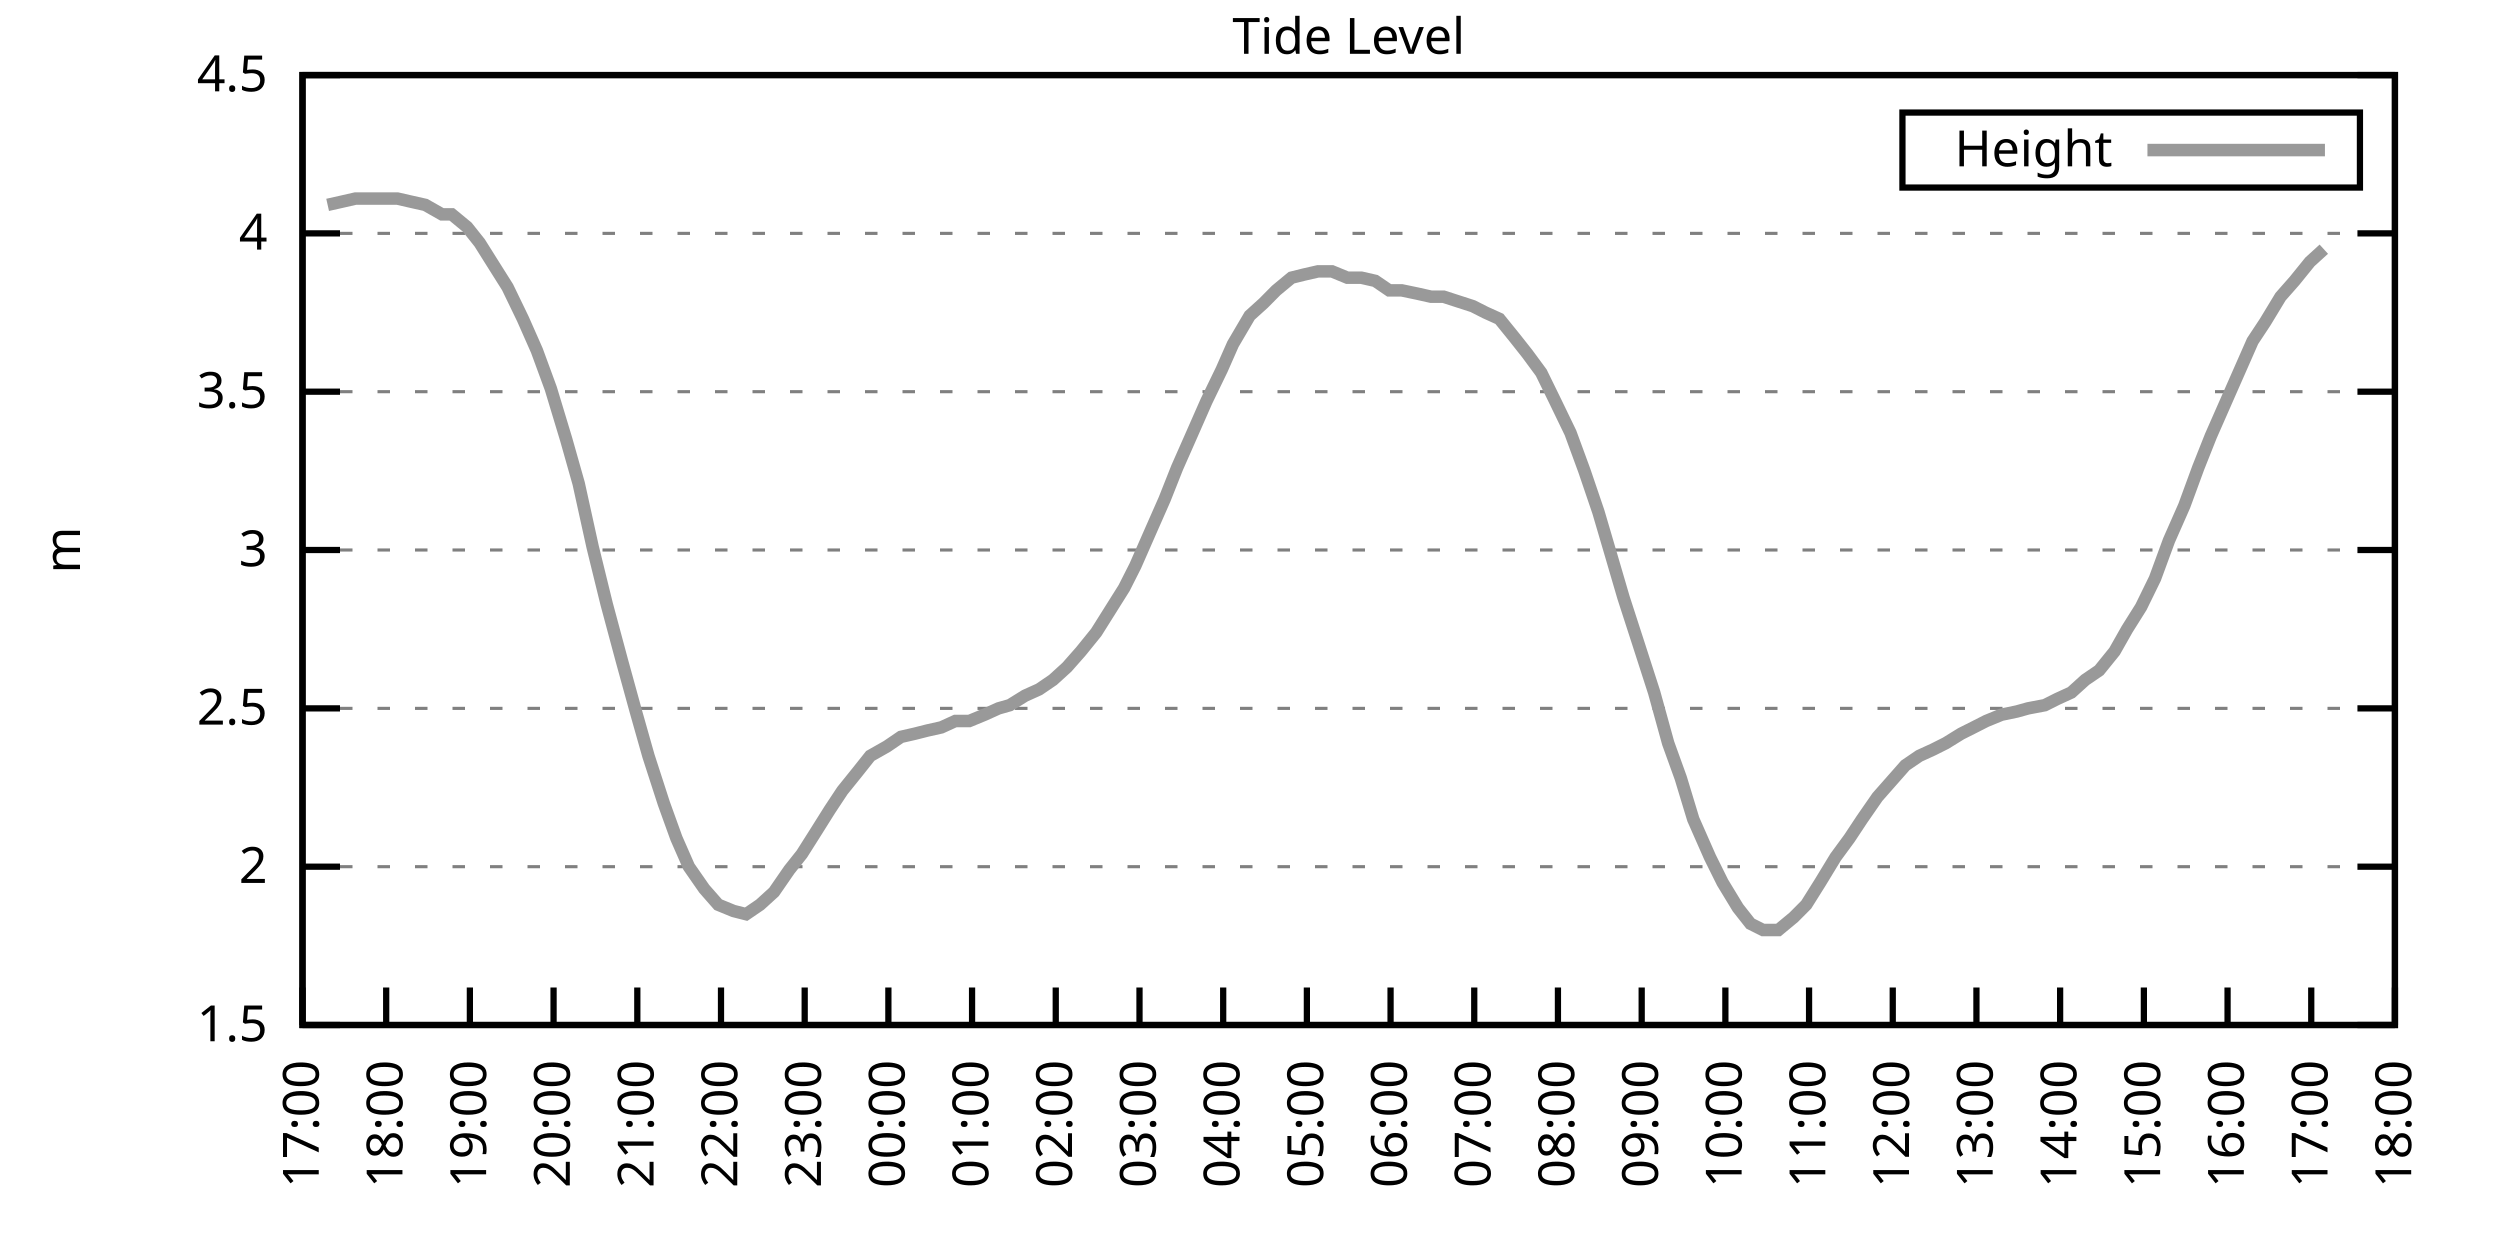
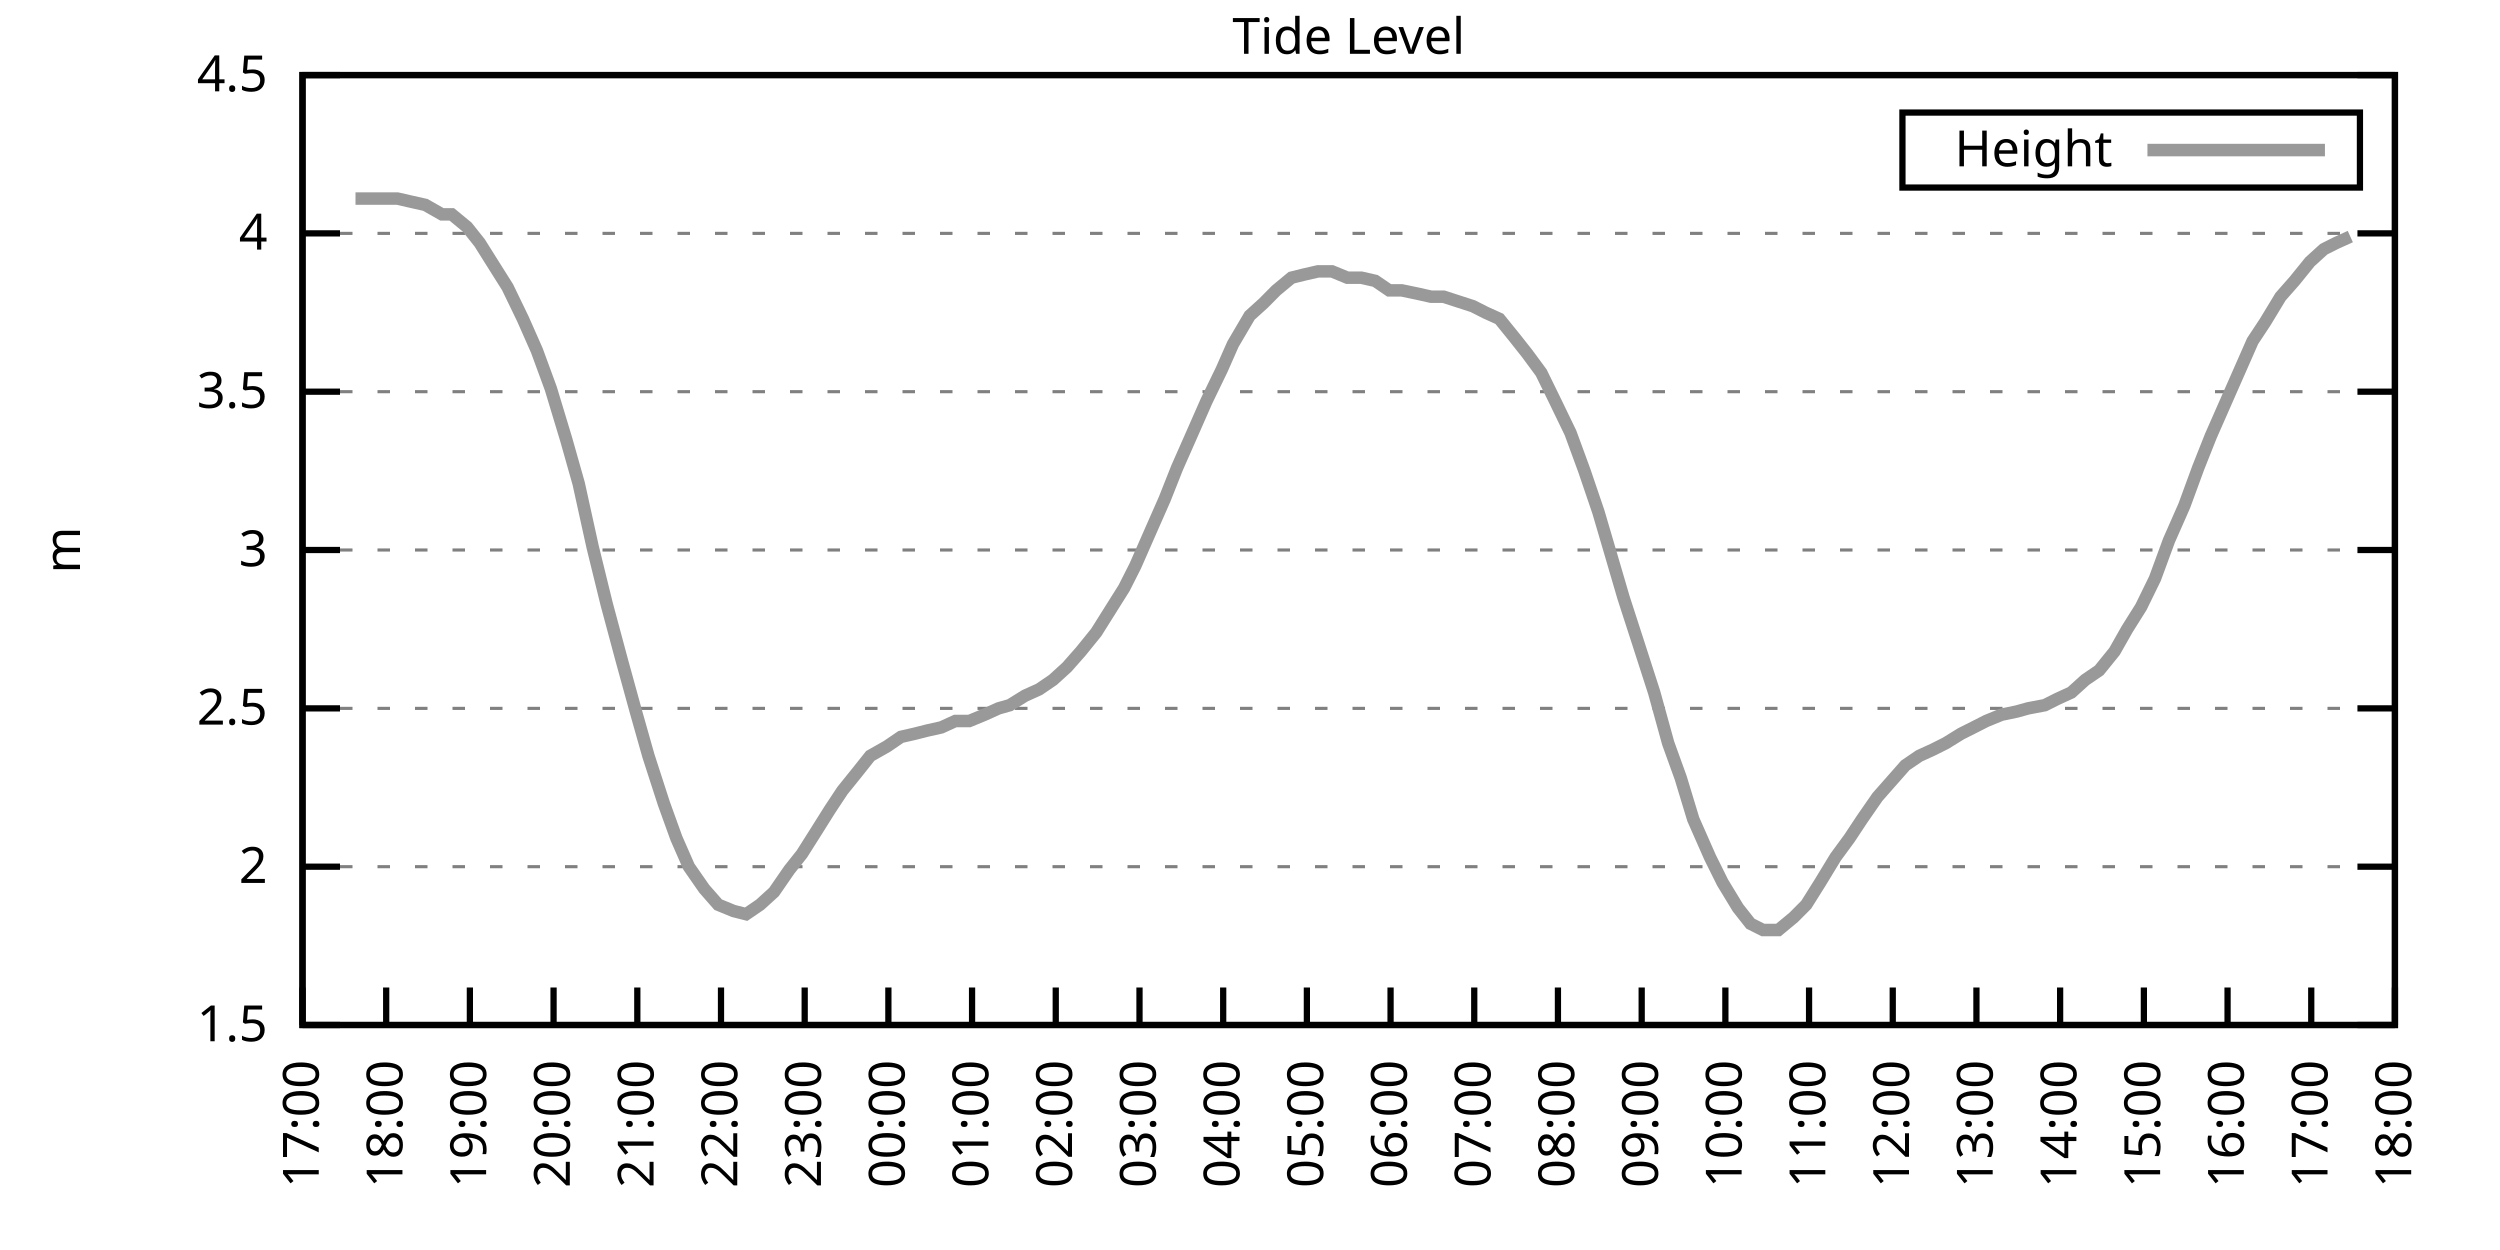
<svg xmlns="http://www.w3.org/2000/svg" xmlns:xlink="http://www.w3.org/1999/xlink" width="400" height="200" viewBox="0 0 400 200">
  <g id="gnuplot_canvas">
    <rect x="0" y="0" width="400" height="200" fill="none" />
    <defs>
      <circle id="gpDot" r="0.5" stroke-width="0.5" stroke="currentColor" />
      <path id="gpPt0" stroke-width="0.333" stroke="currentColor" d="M-1,0 h2 M0,-1 v2" />
      <path id="gpPt1" stroke-width="0.333" stroke="currentColor" d="M-1,-1 L1,1 M1,-1 L-1,1" />
      <path id="gpPt2" stroke-width="0.333" stroke="currentColor" d="M-1,0 L1,0 M0,-1 L0,1 M-1,-1 L1,1 M-1,1 L1,-1" />
      <rect id="gpPt3" stroke-width="0.333" stroke="currentColor" x="-1" y="-1" width="2" height="2" />
      <rect id="gpPt4" stroke-width="0.333" stroke="currentColor" fill="currentColor" x="-1" y="-1" width="2" height="2" />
      <circle id="gpPt5" stroke-width="0.333" stroke="currentColor" cx="0" cy="0" r="1" />
      <use xlink:href="#gpPt5" id="gpPt6" fill="currentColor" stroke="none" />
      <path id="gpPt7" stroke-width="0.333" stroke="currentColor" d="M0,-1.33 L-1.33,0.67 L1.33,0.67 z" />
      <use xlink:href="#gpPt7" id="gpPt8" fill="currentColor" stroke="none" />
      <use xlink:href="#gpPt7" id="gpPt9" stroke="currentColor" transform="rotate(180)" />
      <use xlink:href="#gpPt9" id="gpPt10" fill="currentColor" stroke="none" />
      <use xlink:href="#gpPt3" id="gpPt11" stroke="currentColor" transform="rotate(45)" />
      <use xlink:href="#gpPt11" id="gpPt12" fill="currentColor" stroke="none" />
      <path id="gpPt13" stroke-width="0.333" stroke="currentColor" d="M0,1.330 L1.265,0.411 L0.782,-1.067 L-0.782,-1.076 L-1.265,0.411 z" />
      <use xlink:href="#gpPt13" id="gpPt14" fill="currentColor" stroke="none" />
      <filter id="textbox" filterUnits="objectBoundingBox" x="0" y="0" height="1" width="1">
        <feFlood flood-color="white" flood-opacity="1" result="bgnd" />
        <feComposite in="SourceGraphic" in2="bgnd" operator="atop" />
      </filter>
      <filter id="greybox" filterUnits="objectBoundingBox" x="0" y="0" height="1" width="1">
        <feFlood flood-color="lightgrey" flood-opacity="1" result="grey" />
        <feComposite in="SourceGraphic" in2="grey" operator="atop" />
      </filter>
    </defs>
    <g fill="none" color="white" stroke="currentColor" stroke-width="1.00" stroke-linecap="butt" stroke-linejoin="miter">
</g>
    <g fill="none" color="black" stroke="currentColor" stroke-width="1.00" stroke-linecap="butt" stroke-linejoin="miter">
      <g stroke="none" shape-rendering="crispEdges">
        <polygon fill="rgb(255, 255, 255)" points="48.40,164.00 383.18,164.00 383.18,12.02 48.40,12.02 " />
      </g>
    </g>
    <g fill="none" color="black" stroke="currentColor" stroke-width="1.00" stroke-linecap="butt" stroke-linejoin="miter">
</g>
    <g fill="none" color="black" stroke="black" stroke-width="0.50" stroke-linecap="butt" stroke-linejoin="miter">
</g>
    <g fill="none" color="gray" stroke="currentColor" stroke-width="0.50" stroke-linecap="butt" stroke-linejoin="miter">
      <path stroke="gray" stroke-dasharray="2,4" class="gridline" d="M48.40,164.00 L383.19,164.00  " />
    </g>
    <g fill="none" color="gray" stroke="gray" stroke-width="1.00" stroke-linecap="butt" stroke-linejoin="miter">
</g>
    <g fill="none" color="black" stroke="currentColor" stroke-width="1.00" stroke-linecap="butt" stroke-linejoin="miter">
      <path stroke="black" d="M48.40,164.00 L54.40,164.00 M383.19,164.00 L377.19,164.00  " />
      <g transform="translate(42.80,166.60)" stroke="none" fill="black" font-family="Sans" font-size="8.00" text-anchor="end">
        <text>
          <tspan font-family="Sans"> 1.5</tspan>
        </text>
      </g>
    </g>
    <g fill="none" color="black" stroke="currentColor" stroke-width="1.00" stroke-linecap="butt" stroke-linejoin="miter">
</g>
    <g fill="none" color="black" stroke="black" stroke-width="0.50" stroke-linecap="butt" stroke-linejoin="miter">
</g>
    <g fill="none" color="gray" stroke="currentColor" stroke-width="0.50" stroke-linecap="butt" stroke-linejoin="miter">
      <path stroke="gray" stroke-dasharray="2,4" class="gridline" d="M48.40,138.67 L383.19,138.67  " />
    </g>
    <g fill="none" color="gray" stroke="gray" stroke-width="1.00" stroke-linecap="butt" stroke-linejoin="miter">
</g>
    <g fill="none" color="black" stroke="currentColor" stroke-width="1.00" stroke-linecap="butt" stroke-linejoin="miter">
      <path stroke="black" d="M48.40,138.67 L54.40,138.67 M383.19,138.67 L377.19,138.67  " />
      <g transform="translate(42.80,141.27)" stroke="none" fill="black" font-family="Sans" font-size="8.00" text-anchor="end">
        <text>
          <tspan font-family="Sans"> 2</tspan>
        </text>
      </g>
    </g>
    <g fill="none" color="black" stroke="currentColor" stroke-width="1.00" stroke-linecap="butt" stroke-linejoin="miter">
</g>
    <g fill="none" color="black" stroke="black" stroke-width="0.50" stroke-linecap="butt" stroke-linejoin="miter">
</g>
    <g fill="none" color="gray" stroke="currentColor" stroke-width="0.50" stroke-linecap="butt" stroke-linejoin="miter">
      <path stroke="gray" stroke-dasharray="2,4" class="gridline" d="M48.40,113.34 L383.19,113.34  " />
    </g>
    <g fill="none" color="gray" stroke="gray" stroke-width="1.00" stroke-linecap="butt" stroke-linejoin="miter">
</g>
    <g fill="none" color="black" stroke="currentColor" stroke-width="1.00" stroke-linecap="butt" stroke-linejoin="miter">
      <path stroke="black" d="M48.40,113.34 L54.40,113.34 M383.19,113.34 L377.19,113.34  " />
      <g transform="translate(42.80,115.94)" stroke="none" fill="black" font-family="Sans" font-size="8.00" text-anchor="end">
        <text>
          <tspan font-family="Sans"> 2.5</tspan>
        </text>
      </g>
    </g>
    <g fill="none" color="black" stroke="currentColor" stroke-width="1.00" stroke-linecap="butt" stroke-linejoin="miter">
</g>
    <g fill="none" color="black" stroke="black" stroke-width="0.50" stroke-linecap="butt" stroke-linejoin="miter">
</g>
    <g fill="none" color="gray" stroke="currentColor" stroke-width="0.50" stroke-linecap="butt" stroke-linejoin="miter">
      <path stroke="gray" stroke-dasharray="2,4" class="gridline" d="M48.40,88.00 L383.19,88.00  " />
    </g>
    <g fill="none" color="gray" stroke="gray" stroke-width="1.00" stroke-linecap="butt" stroke-linejoin="miter">
</g>
    <g fill="none" color="black" stroke="currentColor" stroke-width="1.00" stroke-linecap="butt" stroke-linejoin="miter">
      <path stroke="black" d="M48.40,88.00 L54.40,88.00 M383.19,88.00 L377.19,88.00  " />
      <g transform="translate(42.80,90.60)" stroke="none" fill="black" font-family="Sans" font-size="8.00" text-anchor="end">
        <text>
          <tspan font-family="Sans"> 3</tspan>
        </text>
      </g>
    </g>
    <g fill="none" color="black" stroke="currentColor" stroke-width="1.00" stroke-linecap="butt" stroke-linejoin="miter">
</g>
    <g fill="none" color="black" stroke="black" stroke-width="0.50" stroke-linecap="butt" stroke-linejoin="miter">
</g>
    <g fill="none" color="gray" stroke="currentColor" stroke-width="0.50" stroke-linecap="butt" stroke-linejoin="miter">
      <path stroke="gray" stroke-dasharray="2,4" class="gridline" d="M48.40,62.67 L383.19,62.67  " />
    </g>
    <g fill="none" color="gray" stroke="gray" stroke-width="1.00" stroke-linecap="butt" stroke-linejoin="miter">
</g>
    <g fill="none" color="black" stroke="currentColor" stroke-width="1.00" stroke-linecap="butt" stroke-linejoin="miter">
      <path stroke="black" d="M48.40,62.67 L54.40,62.67 M383.19,62.67 L377.19,62.67  " />
      <g transform="translate(42.80,65.27)" stroke="none" fill="black" font-family="Sans" font-size="8.00" text-anchor="end">
        <text>
          <tspan font-family="Sans"> 3.5</tspan>
        </text>
      </g>
    </g>
    <g fill="none" color="black" stroke="currentColor" stroke-width="1.00" stroke-linecap="butt" stroke-linejoin="miter">
</g>
    <g fill="none" color="black" stroke="black" stroke-width="0.50" stroke-linecap="butt" stroke-linejoin="miter">
</g>
    <g fill="none" color="gray" stroke="currentColor" stroke-width="0.50" stroke-linecap="butt" stroke-linejoin="miter">
      <path stroke="gray" stroke-dasharray="2,4" class="gridline" d="M48.40,37.34 L383.19,37.34  " />
    </g>
    <g fill="none" color="gray" stroke="gray" stroke-width="1.00" stroke-linecap="butt" stroke-linejoin="miter">
</g>
    <g fill="none" color="black" stroke="currentColor" stroke-width="1.00" stroke-linecap="butt" stroke-linejoin="miter">
      <path stroke="black" d="M48.40,37.34 L54.40,37.34 M383.19,37.34 L377.19,37.34  " />
      <g transform="translate(42.80,39.94)" stroke="none" fill="black" font-family="Sans" font-size="8.00" text-anchor="end">
        <text>
          <tspan font-family="Sans"> 4</tspan>
        </text>
      </g>
    </g>
    <g fill="none" color="black" stroke="currentColor" stroke-width="1.00" stroke-linecap="butt" stroke-linejoin="miter">
</g>
    <g fill="none" color="black" stroke="black" stroke-width="0.50" stroke-linecap="butt" stroke-linejoin="miter">
</g>
    <g fill="none" color="gray" stroke="currentColor" stroke-width="0.50" stroke-linecap="butt" stroke-linejoin="miter">
      <path stroke="gray" stroke-dasharray="2,4" class="gridline" d="M48.40,12.01 L383.19,12.01  " />
    </g>
    <g fill="none" color="gray" stroke="gray" stroke-width="1.00" stroke-linecap="butt" stroke-linejoin="miter">
</g>
    <g fill="none" color="black" stroke="currentColor" stroke-width="1.00" stroke-linecap="butt" stroke-linejoin="miter">
      <path stroke="black" d="M48.40,12.01 L54.40,12.01 M383.19,12.01 L377.19,12.01  " />
      <g transform="translate(42.80,14.61)" stroke="none" fill="black" font-family="Sans" font-size="8.00" text-anchor="end">
        <text>
          <tspan font-family="Sans"> 4.5</tspan>
        </text>
      </g>
    </g>
    <g fill="none" color="black" stroke="currentColor" stroke-width="1.00" stroke-linecap="butt" stroke-linejoin="miter">
      <path stroke="black" d="M48.40,164.00 L48.40,158.00  " />
      <g transform="translate(51.00,169.60) rotate(270.00)" stroke="none" fill="black" font-family="Sans" font-size="8.00" text-anchor="end">
        <text>
          <tspan font-family="Sans">17:00</tspan>
        </text>
      </g>
    </g>
    <g fill="none" color="black" stroke="currentColor" stroke-width="1.00" stroke-linecap="butt" stroke-linejoin="miter">
      <path stroke="black" d="M61.79,164.00 L61.79,158.00  " />
      <g transform="translate(64.39,169.60) rotate(270.00)" stroke="none" fill="black" font-family="Sans" font-size="8.00" text-anchor="end">
        <text>
          <tspan font-family="Sans">18:00</tspan>
        </text>
      </g>
    </g>
    <g fill="none" color="black" stroke="currentColor" stroke-width="1.00" stroke-linecap="butt" stroke-linejoin="miter">
      <path stroke="black" d="M75.18,164.00 L75.18,158.00  " />
      <g transform="translate(77.78,169.60) rotate(270.00)" stroke="none" fill="black" font-family="Sans" font-size="8.00" text-anchor="end">
        <text>
          <tspan font-family="Sans">19:00</tspan>
        </text>
      </g>
    </g>
    <g fill="none" color="black" stroke="currentColor" stroke-width="1.00" stroke-linecap="butt" stroke-linejoin="miter">
      <path stroke="black" d="M88.57,164.00 L88.57,158.00  " />
      <g transform="translate(91.17,169.60) rotate(270.00)" stroke="none" fill="black" font-family="Sans" font-size="8.00" text-anchor="end">
        <text>
          <tspan font-family="Sans">20:00</tspan>
        </text>
      </g>
    </g>
    <g fill="none" color="black" stroke="currentColor" stroke-width="1.00" stroke-linecap="butt" stroke-linejoin="miter">
      <path stroke="black" d="M101.97,164.00 L101.97,158.00  " />
      <g transform="translate(104.57,169.60) rotate(270.00)" stroke="none" fill="black" font-family="Sans" font-size="8.00" text-anchor="end">
        <text>
          <tspan font-family="Sans">21:00</tspan>
        </text>
      </g>
    </g>
    <g fill="none" color="black" stroke="currentColor" stroke-width="1.00" stroke-linecap="butt" stroke-linejoin="miter">
      <path stroke="black" d="M115.36,164.00 L115.36,158.00  " />
      <g transform="translate(117.96,169.60) rotate(270.00)" stroke="none" fill="black" font-family="Sans" font-size="8.00" text-anchor="end">
        <text>
          <tspan font-family="Sans">22:00</tspan>
        </text>
      </g>
    </g>
    <g fill="none" color="black" stroke="currentColor" stroke-width="1.00" stroke-linecap="butt" stroke-linejoin="miter">
      <path stroke="black" d="M128.75,164.00 L128.75,158.00  " />
      <g transform="translate(131.35,169.60) rotate(270.00)" stroke="none" fill="black" font-family="Sans" font-size="8.00" text-anchor="end">
        <text>
          <tspan font-family="Sans">23:00</tspan>
        </text>
      </g>
    </g>
    <g fill="none" color="black" stroke="currentColor" stroke-width="1.00" stroke-linecap="butt" stroke-linejoin="miter">
      <path stroke="black" d="M142.14,164.00 L142.14,158.00  " />
      <g transform="translate(144.74,169.60) rotate(270.00)" stroke="none" fill="black" font-family="Sans" font-size="8.00" text-anchor="end">
        <text>
          <tspan font-family="Sans">00:00</tspan>
        </text>
      </g>
    </g>
    <g fill="none" color="black" stroke="currentColor" stroke-width="1.00" stroke-linecap="butt" stroke-linejoin="miter">
      <path stroke="black" d="M155.53,164.00 L155.53,158.00  " />
      <g transform="translate(158.13,169.60) rotate(270.00)" stroke="none" fill="black" font-family="Sans" font-size="8.00" text-anchor="end">
        <text>
          <tspan font-family="Sans">01:00</tspan>
        </text>
      </g>
    </g>
    <g fill="none" color="black" stroke="currentColor" stroke-width="1.00" stroke-linecap="butt" stroke-linejoin="miter">
      <path stroke="black" d="M168.92,164.00 L168.92,158.00  " />
      <g transform="translate(171.52,169.60) rotate(270.00)" stroke="none" fill="black" font-family="Sans" font-size="8.00" text-anchor="end">
        <text>
          <tspan font-family="Sans">02:00</tspan>
        </text>
      </g>
    </g>
    <g fill="none" color="black" stroke="currentColor" stroke-width="1.00" stroke-linecap="butt" stroke-linejoin="miter">
      <path stroke="black" d="M182.32,164.00 L182.32,158.00  " />
      <g transform="translate(184.92,169.60) rotate(270.00)" stroke="none" fill="black" font-family="Sans" font-size="8.00" text-anchor="end">
        <text>
          <tspan font-family="Sans">03:00</tspan>
        </text>
      </g>
    </g>
    <g fill="none" color="black" stroke="currentColor" stroke-width="1.00" stroke-linecap="butt" stroke-linejoin="miter">
      <path stroke="black" d="M195.71,164.00 L195.71,158.00  " />
      <g transform="translate(198.31,169.60) rotate(270.00)" stroke="none" fill="black" font-family="Sans" font-size="8.00" text-anchor="end">
        <text>
          <tspan font-family="Sans">04:00</tspan>
        </text>
      </g>
    </g>
    <g fill="none" color="black" stroke="currentColor" stroke-width="1.00" stroke-linecap="butt" stroke-linejoin="miter">
      <path stroke="black" d="M209.10,164.00 L209.10,158.00  " />
      <g transform="translate(211.70,169.60) rotate(270.00)" stroke="none" fill="black" font-family="Sans" font-size="8.00" text-anchor="end">
        <text>
          <tspan font-family="Sans">05:00</tspan>
        </text>
      </g>
    </g>
    <g fill="none" color="black" stroke="currentColor" stroke-width="1.00" stroke-linecap="butt" stroke-linejoin="miter">
      <path stroke="black" d="M222.49,164.00 L222.49,158.00  " />
      <g transform="translate(225.09,169.60) rotate(270.00)" stroke="none" fill="black" font-family="Sans" font-size="8.00" text-anchor="end">
        <text>
          <tspan font-family="Sans">06:00</tspan>
        </text>
      </g>
    </g>
    <g fill="none" color="black" stroke="currentColor" stroke-width="1.00" stroke-linecap="butt" stroke-linejoin="miter">
      <path stroke="black" d="M235.88,164.00 L235.88,158.00  " />
      <g transform="translate(238.48,169.60) rotate(270.00)" stroke="none" fill="black" font-family="Sans" font-size="8.00" text-anchor="end">
        <text>
          <tspan font-family="Sans">07:00</tspan>
        </text>
      </g>
    </g>
    <g fill="none" color="black" stroke="currentColor" stroke-width="1.00" stroke-linecap="butt" stroke-linejoin="miter">
      <path stroke="black" d="M249.27,164.00 L249.27,158.00  " />
      <g transform="translate(251.87,169.60) rotate(270.00)" stroke="none" fill="black" font-family="Sans" font-size="8.00" text-anchor="end">
        <text>
          <tspan font-family="Sans">08:00</tspan>
        </text>
      </g>
    </g>
    <g fill="none" color="black" stroke="currentColor" stroke-width="1.00" stroke-linecap="butt" stroke-linejoin="miter">
      <path stroke="black" d="M262.67,164.00 L262.67,158.00  " />
      <g transform="translate(265.27,169.60) rotate(270.00)" stroke="none" fill="black" font-family="Sans" font-size="8.00" text-anchor="end">
        <text>
          <tspan font-family="Sans">09:00</tspan>
        </text>
      </g>
    </g>
    <g fill="none" color="black" stroke="currentColor" stroke-width="1.00" stroke-linecap="butt" stroke-linejoin="miter">
      <path stroke="black" d="M276.06,164.00 L276.06,158.00  " />
      <g transform="translate(278.66,169.60) rotate(270.00)" stroke="none" fill="black" font-family="Sans" font-size="8.00" text-anchor="end">
        <text>
          <tspan font-family="Sans">10:00</tspan>
        </text>
      </g>
    </g>
    <g fill="none" color="black" stroke="currentColor" stroke-width="1.00" stroke-linecap="butt" stroke-linejoin="miter">
      <path stroke="black" d="M289.45,164.00 L289.45,158.00  " />
      <g transform="translate(292.05,169.60) rotate(270.00)" stroke="none" fill="black" font-family="Sans" font-size="8.00" text-anchor="end">
        <text>
          <tspan font-family="Sans">11:00</tspan>
        </text>
      </g>
    </g>
    <g fill="none" color="black" stroke="currentColor" stroke-width="1.00" stroke-linecap="butt" stroke-linejoin="miter">
      <path stroke="black" d="M302.84,164.00 L302.84,158.00  " />
      <g transform="translate(305.44,169.60) rotate(270.00)" stroke="none" fill="black" font-family="Sans" font-size="8.00" text-anchor="end">
        <text>
          <tspan font-family="Sans">12:00</tspan>
        </text>
      </g>
    </g>
    <g fill="none" color="black" stroke="currentColor" stroke-width="1.00" stroke-linecap="butt" stroke-linejoin="miter">
      <path stroke="black" d="M316.23,164.00 L316.23,158.00  " />
      <g transform="translate(318.83,169.60) rotate(270.00)" stroke="none" fill="black" font-family="Sans" font-size="8.00" text-anchor="end">
        <text>
          <tspan font-family="Sans">13:00</tspan>
        </text>
      </g>
    </g>
    <g fill="none" color="black" stroke="currentColor" stroke-width="1.00" stroke-linecap="butt" stroke-linejoin="miter">
      <path stroke="black" d="M329.62,164.00 L329.62,158.00  " />
      <g transform="translate(332.22,169.60) rotate(270.00)" stroke="none" fill="black" font-family="Sans" font-size="8.00" text-anchor="end">
        <text>
          <tspan font-family="Sans">14:00</tspan>
        </text>
      </g>
    </g>
    <g fill="none" color="black" stroke="currentColor" stroke-width="1.00" stroke-linecap="butt" stroke-linejoin="miter">
      <path stroke="black" d="M343.02,164.00 L343.02,158.00  " />
      <g transform="translate(345.62,169.60) rotate(270.00)" stroke="none" fill="black" font-family="Sans" font-size="8.00" text-anchor="end">
        <text>
          <tspan font-family="Sans">15:00</tspan>
        </text>
      </g>
    </g>
    <g fill="none" color="black" stroke="currentColor" stroke-width="1.00" stroke-linecap="butt" stroke-linejoin="miter">
      <path stroke="black" d="M356.41,164.00 L356.41,158.00  " />
      <g transform="translate(359.01,169.60) rotate(270.00)" stroke="none" fill="black" font-family="Sans" font-size="8.00" text-anchor="end">
        <text>
          <tspan font-family="Sans">16:00</tspan>
        </text>
      </g>
    </g>
    <g fill="none" color="black" stroke="currentColor" stroke-width="1.00" stroke-linecap="butt" stroke-linejoin="miter">
      <path stroke="black" d="M369.80,164.00 L369.80,158.00  " />
      <g transform="translate(372.40,169.60) rotate(270.00)" stroke="none" fill="black" font-family="Sans" font-size="8.00" text-anchor="end">
        <text>
          <tspan font-family="Sans">17:00</tspan>
        </text>
      </g>
    </g>
    <g fill="none" color="black" stroke="currentColor" stroke-width="1.00" stroke-linecap="butt" stroke-linejoin="miter">
      <path stroke="black" d="M383.19,164.00 L383.19,158.00  " />
      <g transform="translate(385.79,169.60) rotate(270.00)" stroke="none" fill="black" font-family="Sans" font-size="8.00" text-anchor="end">
        <text>
          <tspan font-family="Sans">18:00</tspan>
        </text>
      </g>
    </g>
    <g fill="none" color="black" stroke="currentColor" stroke-width="1.00" stroke-linecap="butt" stroke-linejoin="miter">
</g>
    <g fill="none" color="black" stroke="currentColor" stroke-width="1.00" stroke-linecap="butt" stroke-linejoin="miter">
      <path stroke="black" d="M48.40,12.01 L48.40,164.00 L383.19,164.00 L383.19,12.01 L48.40,12.01 Z  " />
    </g>
    <g fill="none" color="black" stroke="currentColor" stroke-width="1.00" stroke-linecap="butt" stroke-linejoin="miter">
</g>
    <g fill="none" color="black" stroke="currentColor" stroke-width="1.00" stroke-linecap="butt" stroke-linejoin="miter">
      <path stroke="black" d="M304.39,30.01 L304.39,18.01 L377.59,18.01 L377.59,30.01 L304.39,30.01 Z  " />
    </g>
    <g id="Tide_level_plot_1">
      <g fill="none" color="white" stroke="black" stroke-width="2.00" stroke-linecap="butt" stroke-linejoin="miter">
</g>
      <g fill="none" color="black" stroke="currentColor" stroke-width="2.00" stroke-linecap="butt" stroke-linejoin="miter">
        <g transform="translate(337.99,26.61)" stroke="none" fill="black" font-family="Sans" font-size="8.00" text-anchor="end">
          <text>
            <tspan font-family="Sans">Height</tspan>
          </text>
        </g>
      </g>
      <g fill="none" color="black" stroke="currentColor" stroke-width="2.00" stroke-linecap="butt" stroke-linejoin="miter">
-         <path stroke="rgb(153, 153, 153)" d="M343.59,24.01 L371.99,24.01 M52.42,32.78 L54.65,32.28 L56.88,31.77 L58.89,31.77 L61.57,31.77 L63.58,31.77   L65.81,32.28 L68.04,32.78 L70.72,34.30 L72.28,34.30 L74.74,36.33 L76.75,38.86 L78.98,42.41 L81.21,45.95   L83.66,51.02 L85.90,56.09 L88.13,62.17 L90.58,70.27 L92.59,77.37 L94.82,87.50 L97.06,96.62 L99.51,105.74   L101.74,113.84 L103.75,120.94 L106.21,128.54 L108.22,134.11 L110.22,138.67 L112.68,142.21 L114.91,144.75 L117.37,145.76   L119.38,146.27 L121.61,144.75 L123.84,142.72 L126.29,139.17 L128.30,136.64 L130.54,133.10 L132.77,129.55 L134.78,126.51   L137.23,123.47 L139.24,120.94 L141.92,119.42 L144.15,117.90 L146.38,117.39 L148.39,116.88 L150.62,116.38 L152.85,115.36   L155.09,115.36 L157.54,114.35 L159.77,113.34 L161.56,112.83 L164.01,111.31 L166.25,110.30 L168.48,108.78 L170.71,106.75   L172.94,104.22 L175.40,101.18 L177.63,97.63 L179.86,94.08 L181.65,90.54 L184.32,84.46 L186.33,79.90 L188.34,74.83   L190.80,69.26 L193.03,64.19 L195.48,59.13 L197.27,55.07 L199.95,50.51 L202.18,48.49 L204.19,46.46 L206.64,44.43   L208.65,43.93 L210.88,43.42 L213.12,43.42 L215.57,44.43 L217.80,44.43 L220.04,44.94 L222.27,46.46 L224.28,46.46   L226.73,46.97 L228.96,47.47 L230.97,47.47 L235.66,48.99 L237.67,50.01 L239.90,51.02 L242.36,54.06 L244.36,56.59   L246.60,59.63 L248.83,64.19 L251.28,69.26 L253.51,75.34 L255.75,81.93 L257.98,89.52 L259.76,95.60 L262.22,103.20   L264.67,110.80 L266.91,118.91 L268.92,124.48 L270.92,131.07 L273.60,137.15 L275.61,141.20 L278.07,145.25 L280.07,147.79   L282.08,148.80 L284.54,148.80 L286.99,146.77 L289.00,144.75 L291.23,141.20 L293.69,137.15 L295.92,134.11 L297.93,131.07   L300.39,127.52 L302.62,124.99 L304.85,122.46 L307.08,120.94 L309.31,119.92 L311.32,118.91 L313.78,117.39 L315.79,116.38   L317.79,115.36 L320.25,114.35 L322.70,113.84 L324.49,113.34 L327.17,112.83 L329.18,111.82 L331.41,110.80 L333.64,108.78   L335.87,107.26 L338.33,104.22 L340.34,100.67 L342.57,97.12 L344.80,92.56 L347.03,86.49 L349.49,80.91 L351.72,74.83   L353.73,69.77 L355.96,64.70 L360.42,54.57 L362.43,51.53 L364.89,47.47 L367.12,44.94 L369.58,41.90 L371.81,39.87    " />
+         <path stroke="rgb(153, 153, 153)" d="M343.59,24.01 L371.99,24.01 M56.88,31.77 L58.89,31.77 L61.57,31.77 L63.58,31.77 L65.81,32.28 L68.04,32.78   L70.72,34.30 L72.28,34.30 L74.74,36.33 L76.75,38.86 L78.98,42.41 L81.21,45.95 L83.66,51.02 L85.90,56.09   L88.13,62.17 L90.58,70.27 L92.59,77.37 L94.82,87.50 L97.06,96.62 L99.51,105.74 L101.74,113.84 L103.75,120.94   L106.21,128.54 L108.22,134.11 L110.22,138.67 L112.68,142.21 L114.91,144.75 L117.37,145.76 L119.38,146.27 L121.61,144.75   L123.84,142.72 L126.29,139.17 L128.30,136.64 L130.54,133.10 L132.77,129.55 L134.78,126.51 L137.23,123.47 L139.24,120.94   L141.92,119.42 L144.15,117.90 L146.38,117.39 L148.39,116.88 L150.62,116.38 L152.85,115.36 L155.09,115.36 L157.54,114.35   L159.77,113.34 L161.56,112.83 L164.01,111.31 L166.25,110.30 L168.48,108.78 L170.71,106.75 L172.94,104.22 L175.40,101.18   L177.63,97.63 L179.86,94.08 L181.65,90.54 L184.32,84.46 L186.33,79.90 L188.34,74.83 L190.80,69.26 L193.03,64.19   L195.48,59.13 L197.27,55.07 L199.95,50.51 L202.18,48.49 L204.19,46.46 L206.64,44.43 L208.65,43.93 L210.88,43.42   L213.12,43.42 L215.57,44.43 L217.80,44.43 L220.04,44.94 L222.27,46.46 L224.28,46.46 L226.73,46.97 L228.96,47.47   L230.97,47.47 L235.66,48.99 L237.67,50.01 L239.90,51.02 L242.36,54.06 L244.36,56.59 L246.60,59.63 L248.83,64.19   L251.28,69.26 L253.51,75.34 L255.75,81.93 L257.98,89.52 L259.76,95.60 L262.22,103.20 L264.67,110.80 L266.91,118.91   L268.92,124.48 L270.92,131.07 L273.60,137.15 L275.61,141.20 L278.07,145.25 L280.07,147.79 L282.08,148.80 L284.54,148.80   L286.99,146.77 L289.00,144.75 L291.23,141.20 L293.69,137.15 L295.92,134.11 L297.93,131.07 L300.39,127.52 L302.62,124.99   L304.85,122.46 L307.08,120.94 L309.31,119.92 L311.32,118.91 L313.78,117.39 L315.79,116.38 L317.79,115.36 L320.25,114.35   L322.70,113.84 L324.49,113.34 L327.17,112.83 L329.18,111.82 L331.41,110.80 L333.64,108.78 L335.87,107.26 L338.33,104.22   L340.34,100.67 L342.57,97.12 L344.80,92.56 L347.03,86.49 L349.49,80.91 L351.72,74.83 L353.73,69.77 L355.96,64.70   L360.42,54.57 L362.43,51.53 L364.89,47.47 L367.12,44.94 L369.58,41.90 L371.81,39.87 L373.82,38.86 L376.05,37.85    " />
      </g>
    </g>
    <g fill="none" color="black" stroke="currentColor" stroke-width="2.00" stroke-linecap="butt" stroke-linejoin="miter">
</g>
    <g fill="none" color="black" stroke="black" stroke-width="1.00" stroke-linecap="butt" stroke-linejoin="miter">
</g>
    <g fill="none" color="black" stroke="currentColor" stroke-width="1.00" stroke-linecap="butt" stroke-linejoin="miter">
      <path stroke="black" d="M48.40,12.01 L48.40,164.00 L383.19,164.00 L383.19,12.01 L48.40,12.01 Z  " />
      <g transform="translate(12.80,88.01) rotate(270.00)" stroke="none" fill="black" font-family="Sans" font-size="8.00" text-anchor="middle">
        <text>
          <tspan font-family="Sans">m</tspan>
        </text>
      </g>
    </g>
    <g fill="none" color="black" stroke="currentColor" stroke-width="1.00" stroke-linecap="butt" stroke-linejoin="miter">
</g>
    <g fill="none" color="black" stroke="currentColor" stroke-width="1.00" stroke-linecap="butt" stroke-linejoin="miter">
      <g transform="translate(215.79,8.61)" stroke="none" fill="black" font-family="Sans" font-size="8.00" text-anchor="middle">
        <text>
          <tspan font-family="Sans">Tide Level</tspan>
        </text>
      </g>
    </g>
    <g fill="none" color="black" stroke="currentColor" stroke-width="1.00" stroke-linecap="butt" stroke-linejoin="miter">
</g>
  </g>
</svg>
